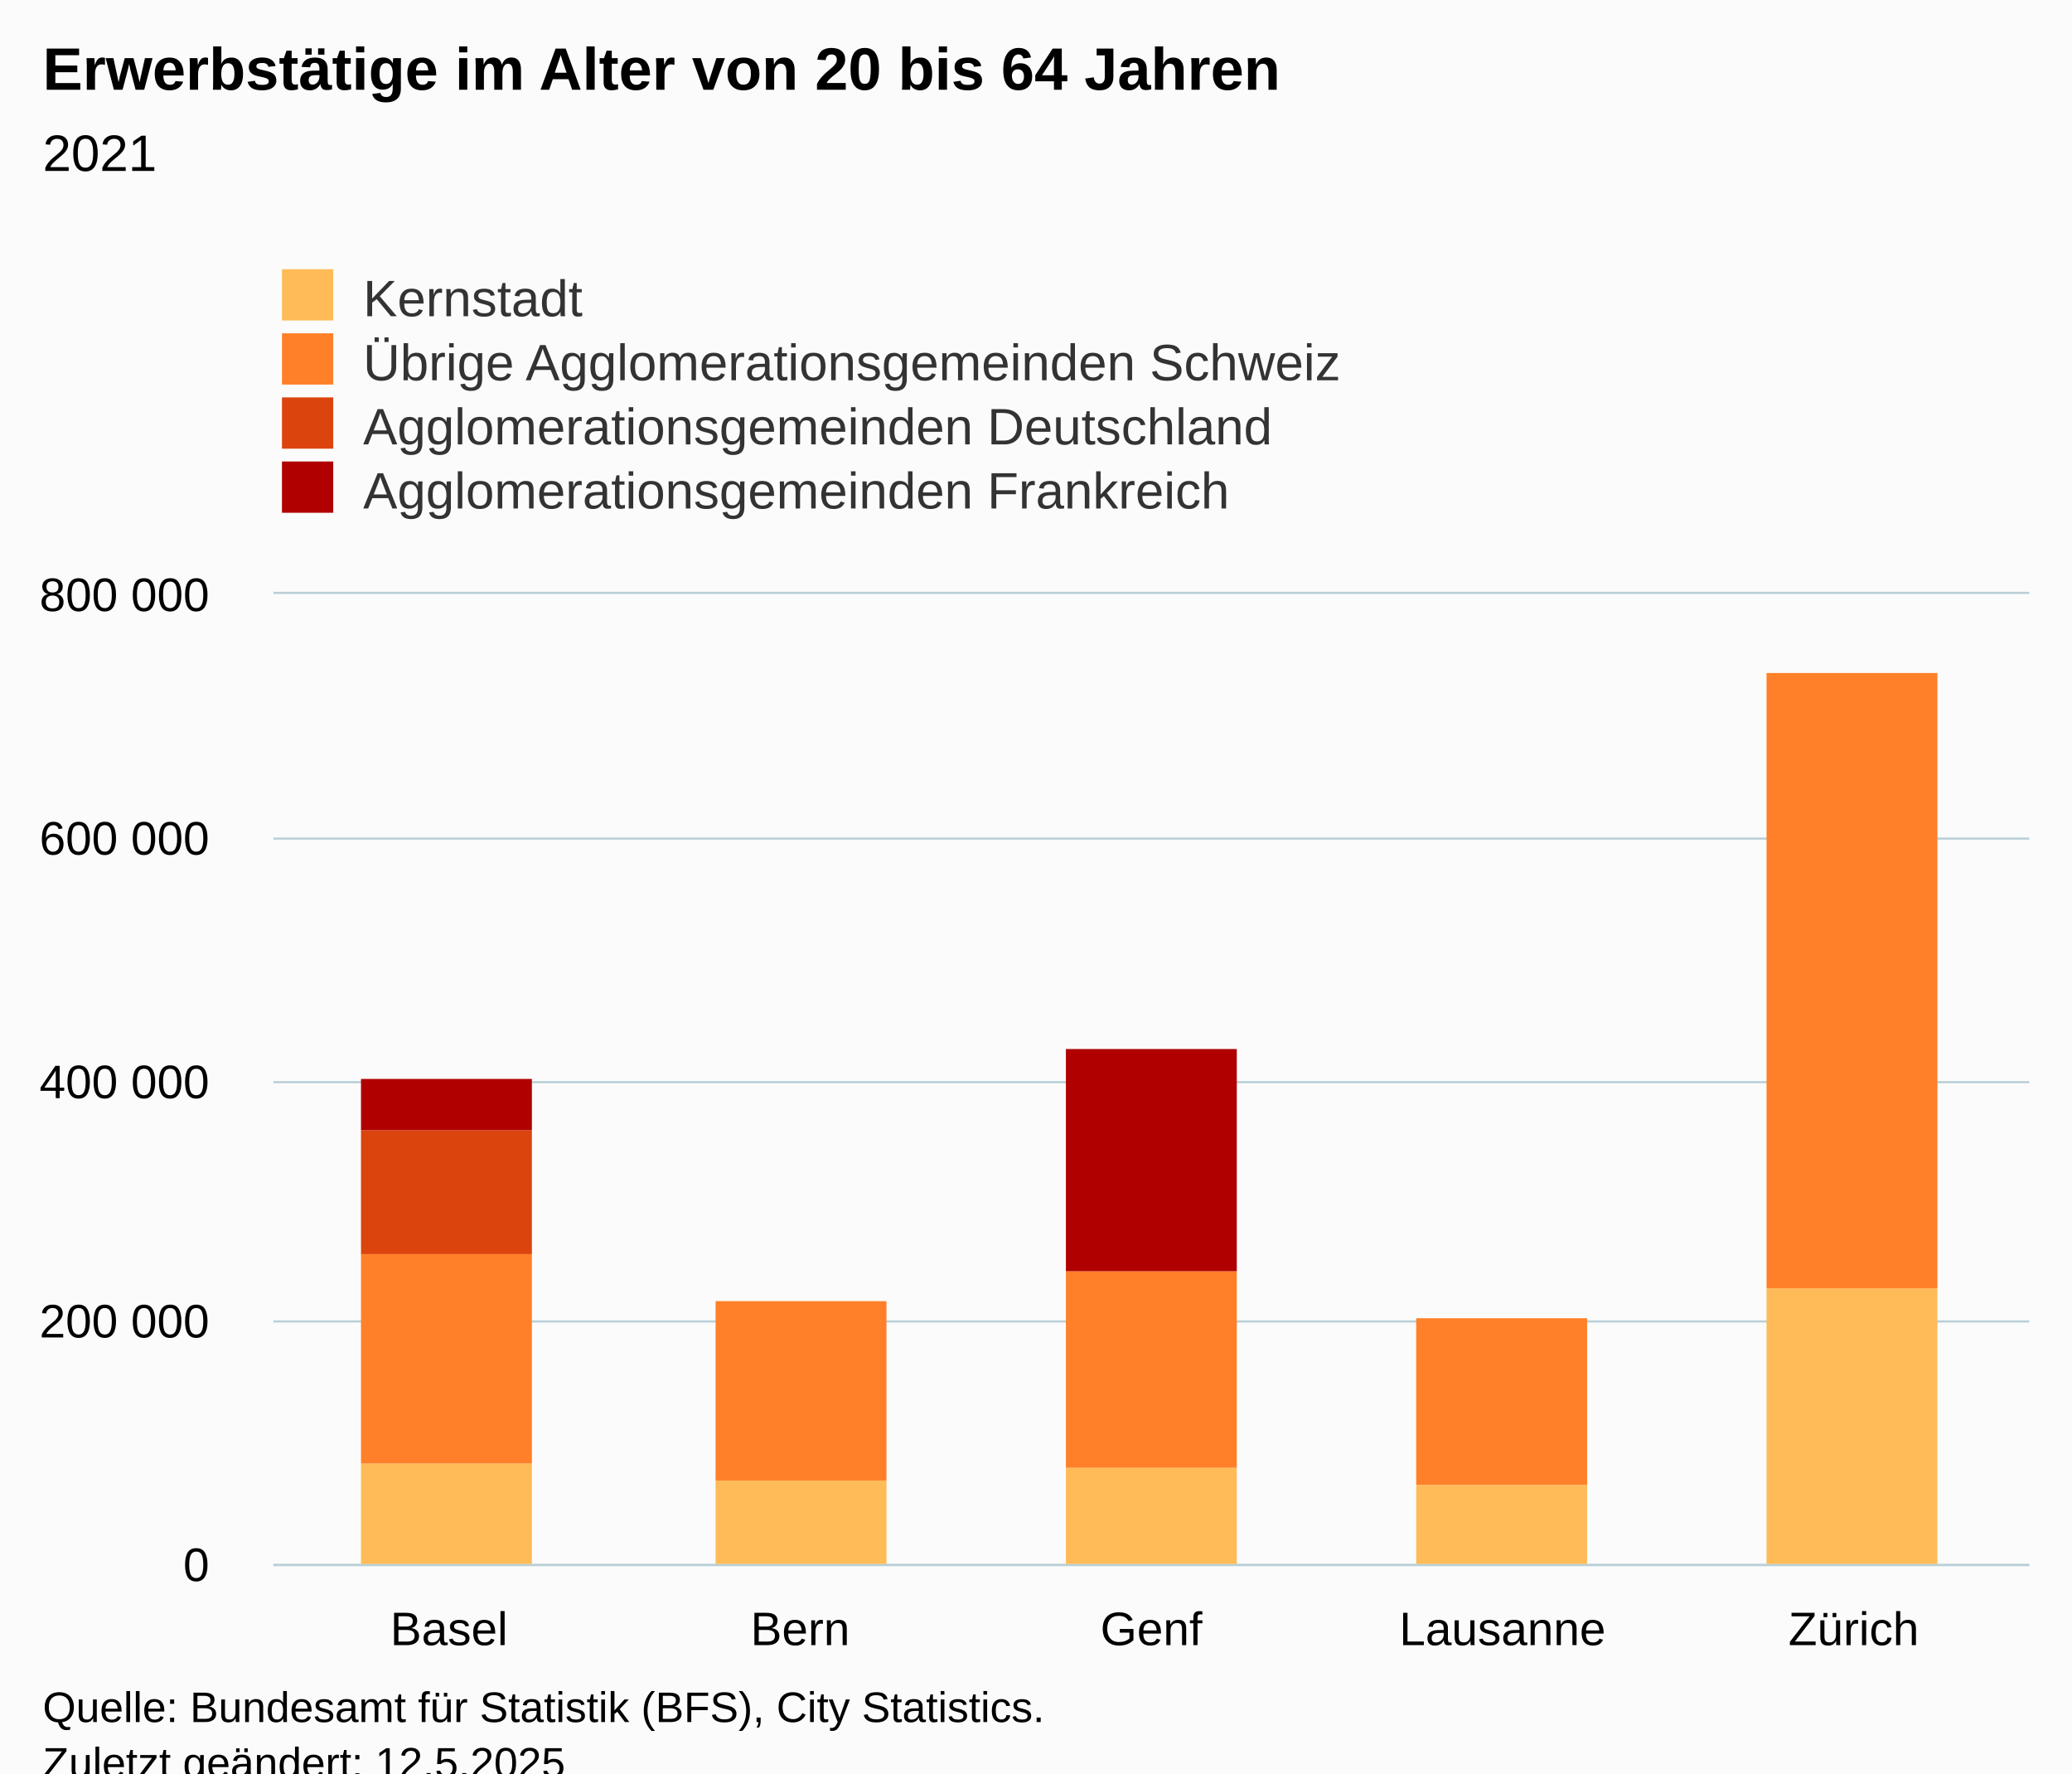
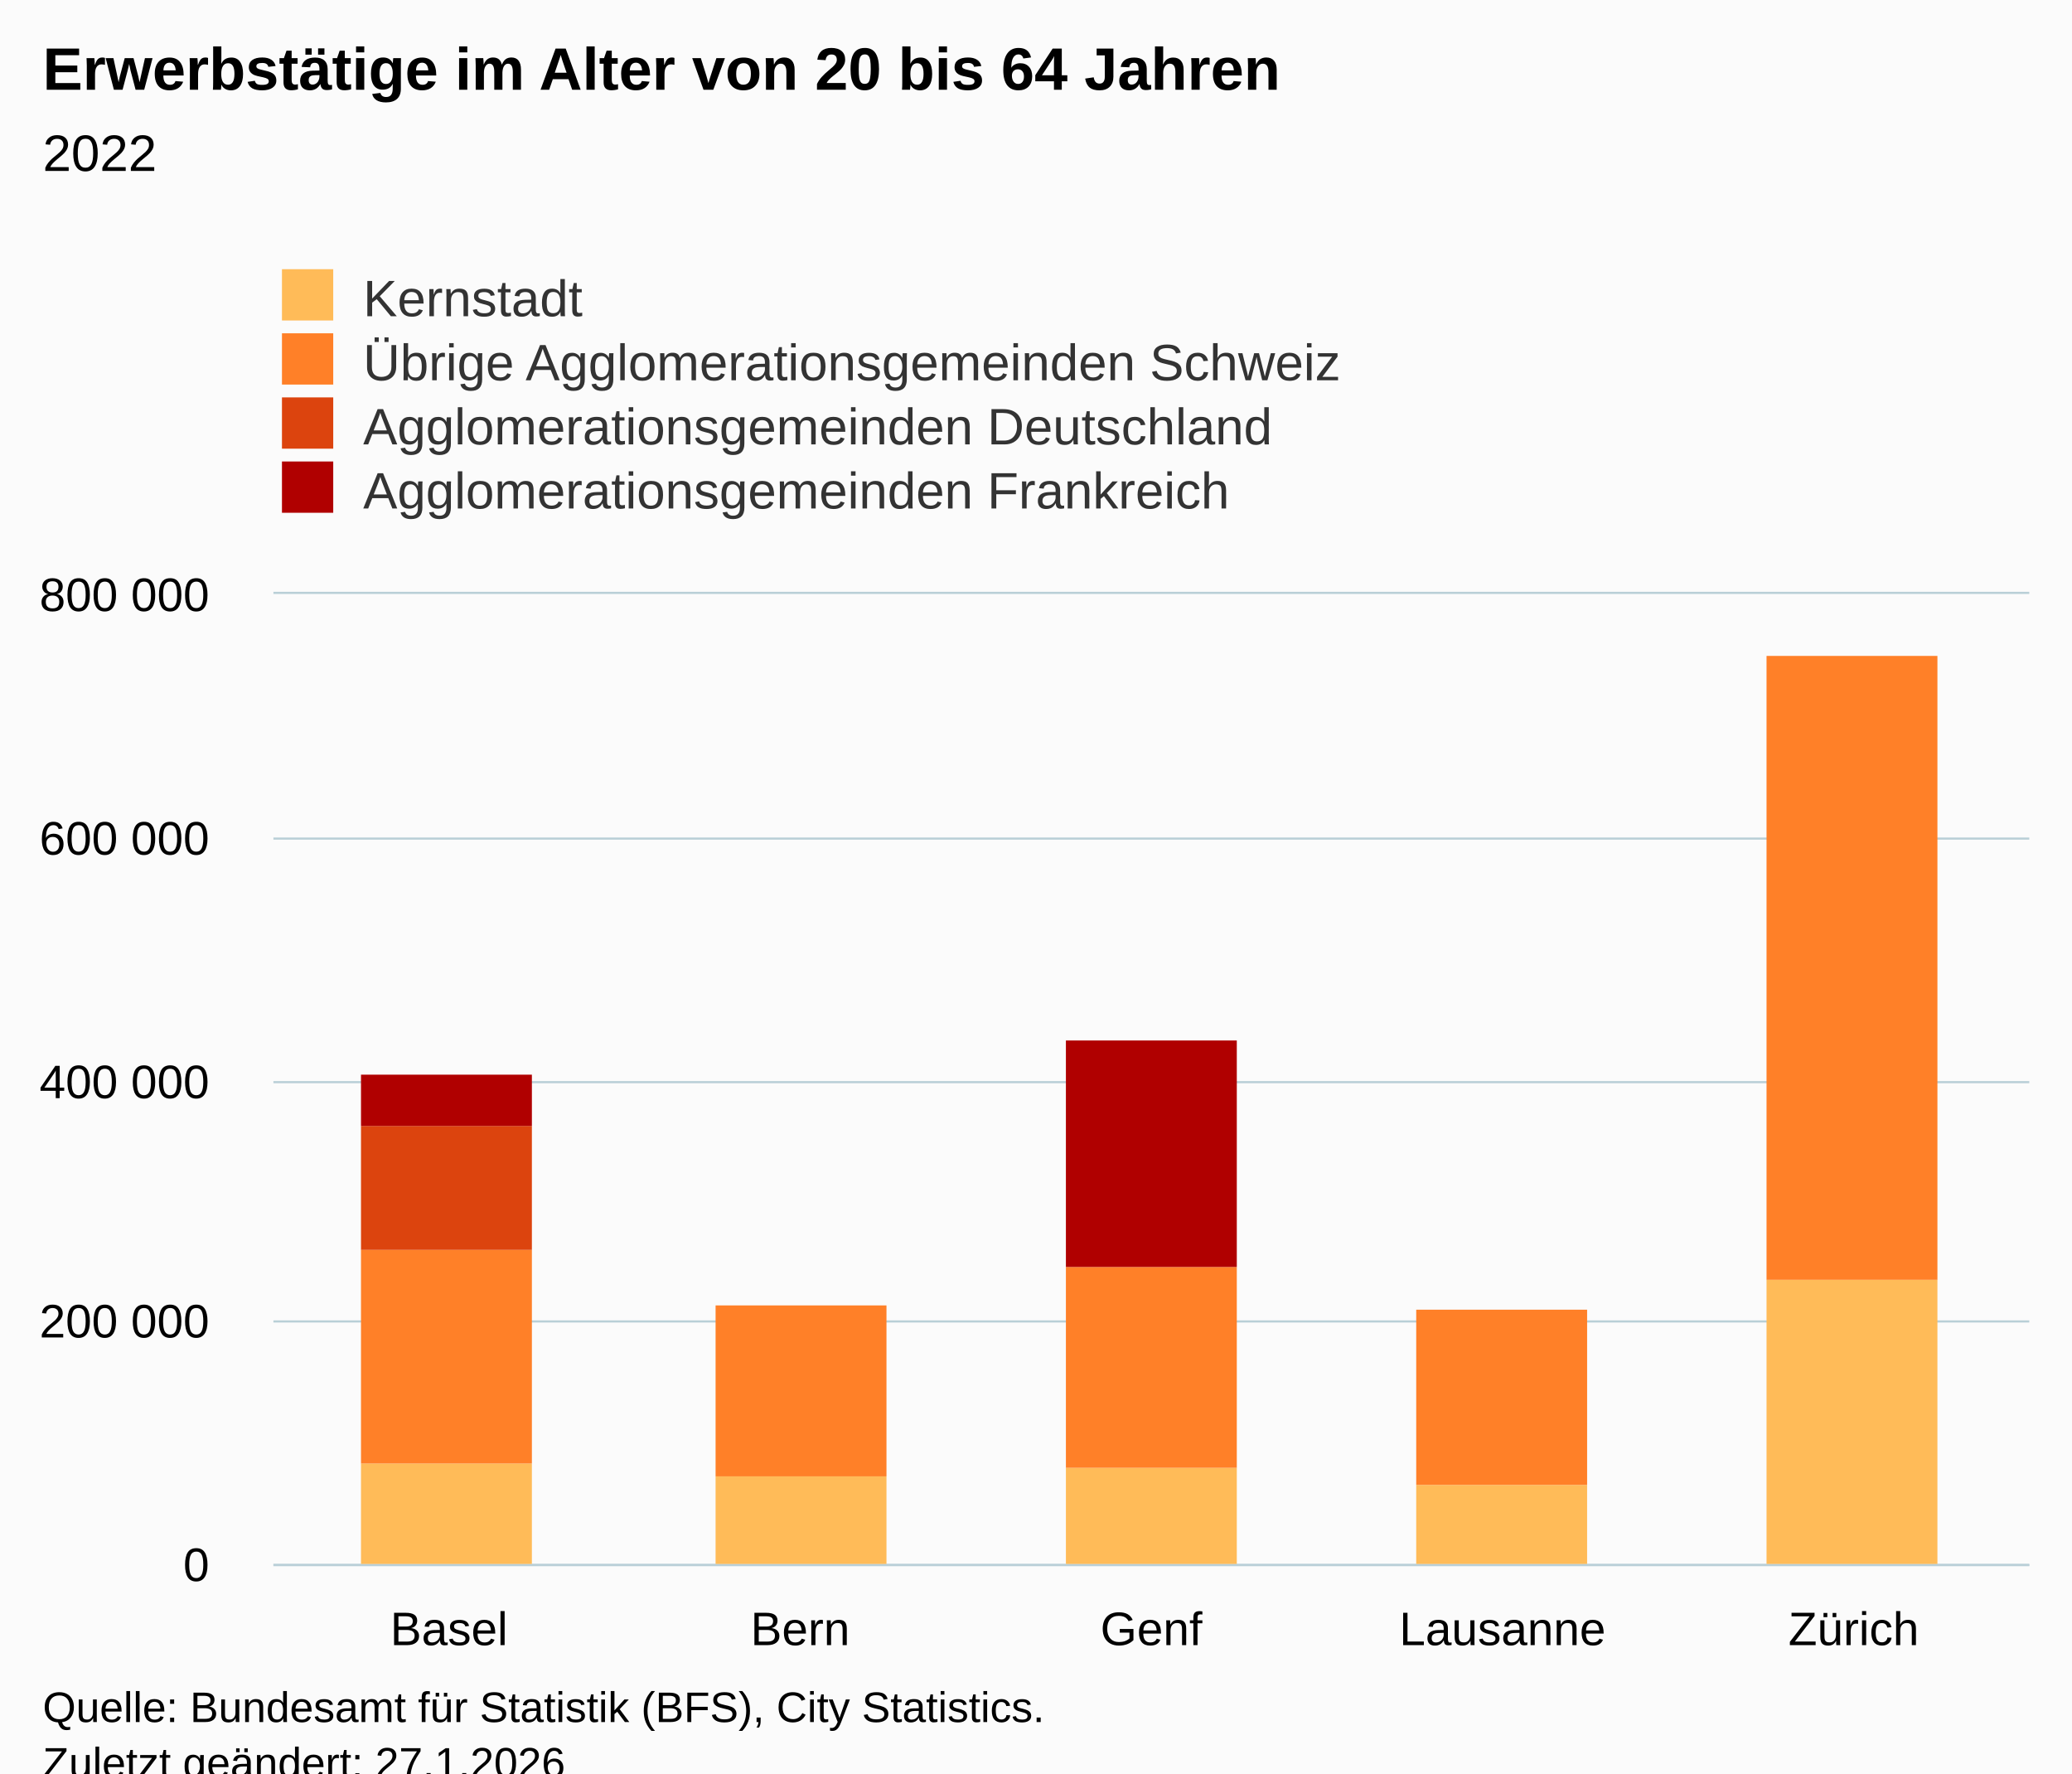
<svg xmlns="http://www.w3.org/2000/svg" version="1.1" class="highcharts-root" style="font-family:Arial;font-size:12px;" viewBox="0 0 485 415">
  <defs>
-     <clipPath id="highcharts-d66u2en-27-">
+     <clipPath id="highcharts-7k5aqqm-27-">
      <rect x="0" y="0" width="411" height="227" fill="none" />
    </clipPath>
-     <clipPath id="highcharts-d66u2en-33-">
+     <clipPath id="highcharts-7k5aqqm-33-">
      <rect x="0" y="0" width="411" height="227" fill="none" />
    </clipPath>
-     <clipPath id="highcharts-d66u2en-49-">
+     <clipPath id="highcharts-7k5aqqm-49-">
      <rect x="64" y="139" width="411" height="227" fill="none" />
    </clipPath>
  </defs>
  <rect fill="#fbfbfb" class="highcharts-background" x="0" y="0" width="485" height="428" rx="0" ry="0" />
  <rect fill="none" class="highcharts-plot-background" x="64" y="139" width="411" height="227" />
  <g class="highcharts-pane-group" data-z-index="0" />
  <g class="highcharts-grid highcharts-xaxis-grid" data-z-index="1">
    <path fill="none" data-z-index="1" class="highcharts-grid-line" d="M 145.5 139 L 145.5 366" opacity="1" />
    <path fill="none" data-z-index="1" class="highcharts-grid-line" d="M 227.5 139 L 227.5 366" opacity="1" />
    <path fill="none" data-z-index="1" class="highcharts-grid-line" d="M 310.5 139 L 310.5 366" opacity="1" />
    <path fill="none" data-z-index="1" class="highcharts-grid-line" d="M 392.5 139 L 392.5 366" opacity="1" />
    <path fill="none" data-z-index="1" class="highcharts-grid-line" d="M 474.5 139 L 474.5 366" opacity="1" />
    <path fill="none" data-z-index="1" class="highcharts-grid-line" d="M 63.5 139 L 63.5 366" opacity="1" />
  </g>
  <g class="highcharts-grid highcharts-yaxis-grid" data-z-index="1">
    <path fill="none" stroke="#B9CFD7" stroke-width="0.5" data-z-index="1" class="highcharts-grid-line" d="M 64 366.25 L 475 366.25" opacity="1" />
    <path fill="none" stroke="#B9CFD7" stroke-width="0.5" data-z-index="1" class="highcharts-grid-line" d="M 64 309.25 L 475 309.25" opacity="1" />
    <path fill="none" stroke="#B9CFD7" stroke-width="0.5" data-z-index="1" class="highcharts-grid-line" d="M 64 253.25 L 475 253.25" opacity="1" />
    <path fill="none" stroke="#B9CFD7" stroke-width="0.5" data-z-index="1" class="highcharts-grid-line" d="M 64 196.25 L 475 196.25" opacity="1" />
    <path fill="none" stroke="#B9CFD7" stroke-width="0.5" data-z-index="1" class="highcharts-grid-line" d="M 64 138.75 L 475 138.75" opacity="1" />
  </g>
  <rect fill="none" class="highcharts-plot-border" data-z-index="1" x="64" y="139" width="411" height="227" />
  <g class="highcharts-axis highcharts-xaxis" data-z-index="2">
    <path fill="none" class="highcharts-axis-line" stroke="#B9CFD7" stroke-width="0.5" data-z-index="7" d="M 64 366.25 L 475 366.25" />
  </g>
  <g class="highcharts-axis highcharts-yaxis" data-z-index="2">
    <path fill="none" class="highcharts-axis-line" data-z-index="7" d="M 64 139 L 64 366" />
  </g>
  <g class="highcharts-series-group" data-z-index="3">
-     <g class="highcharts-series highcharts-series-0 highcharts-column-series" data-z-index="0.1" opacity="1" transform="translate(64,139) scale(1 1)" clip-path="url(#highcharts-d66u2en-33-)">
+     <g class="highcharts-series highcharts-series-0 highcharts-column-series" data-z-index="0.1" opacity="1" transform="translate(64,139) scale(1 1)" clip-path="url(#highcharts-7k5aqqm-33-)">
      <rect x="20.5" y="203.5" width="40" height="24" fill="#FFBB58" stroke="#ffffff" stroke-width="1e-7" opacity="1" class="highcharts-point" />
-       <rect x="103.5" y="207.5" width="40" height="20" fill="#FFBB58" stroke="#ffffff" stroke-width="1e-7" opacity="1" class="highcharts-point" />
+       <rect x="103.5" y="206.5" width="40" height="21" fill="#FFBB58" stroke="#ffffff" stroke-width="1e-7" opacity="1" class="highcharts-point" />
      <rect x="185.5" y="204.5" width="40" height="23" fill="#FFBB58" stroke="#ffffff" stroke-width="1e-7" opacity="1" class="highcharts-point" />
      <rect x="267.5" y="208.5" width="40" height="19" fill="#FFBB58" stroke="#ffffff" stroke-width="1e-7" opacity="1" class="highcharts-point" />
-       <rect x="349.5" y="162.5" width="40" height="65" fill="#FFBB58" stroke="#ffffff" stroke-width="1e-7" opacity="1" class="highcharts-point" />
+       <rect x="349.5" y="160.5" width="40" height="67" fill="#FFBB58" stroke="#ffffff" stroke-width="1e-7" opacity="1" class="highcharts-point" />
    </g>
    <g class="highcharts-markers highcharts-series-0 highcharts-column-series" data-z-index="0.1" opacity="1" transform="translate(64,139) scale(1 1)" clip-path="none" />
-     <g class="highcharts-series highcharts-series-1 highcharts-column-series" data-z-index="0.1" opacity="1" transform="translate(64,139) scale(1 1)" clip-path="url(#highcharts-d66u2en-33-)">
-       <rect x="20.5" y="154.5" width="40" height="49" fill="#FF8028" stroke="#ffffff" stroke-width="1e-7" opacity="1" class="highcharts-point" />
-       <rect x="103.5" y="165.5" width="40" height="42" fill="#FF8028" stroke="#ffffff" stroke-width="1e-7" opacity="1" class="highcharts-point" />
-       <rect x="185.5" y="158.5" width="40" height="46" fill="#FF8028" stroke="#ffffff" stroke-width="1e-7" opacity="1" class="highcharts-point" />
-       <rect x="267.5" y="169.5" width="40" height="39" fill="#FF8028" stroke="#ffffff" stroke-width="1e-7" opacity="1" class="highcharts-point" />
-       <rect x="349.5" y="18.5" width="40" height="144" fill="#FF8028" stroke="#ffffff" stroke-width="1e-7" opacity="1" class="highcharts-point" />
+     <g class="highcharts-series highcharts-series-1 highcharts-column-series" data-z-index="0.1" opacity="1" transform="translate(64,139) scale(1 1)" clip-path="url(#highcharts-7k5aqqm-33-)">
+       <rect x="20.5" y="153.5" width="40" height="50" fill="#FF8028" stroke="#ffffff" stroke-width="1e-7" opacity="1" class="highcharts-point" />
+       <rect x="103.5" y="166.5" width="40" height="40" fill="#FF8028" stroke="#ffffff" stroke-width="1e-7" opacity="1" class="highcharts-point" />
+       <rect x="185.5" y="157.5" width="40" height="47" fill="#FF8028" stroke="#ffffff" stroke-width="1e-7" opacity="1" class="highcharts-point" />
+       <rect x="267.5" y="167.5" width="40" height="41" fill="#FF8028" stroke="#ffffff" stroke-width="1e-7" opacity="1" class="highcharts-point" />
+       <rect x="349.5" y="14.5" width="40" height="146" fill="#FF8028" stroke="#ffffff" stroke-width="1e-7" opacity="1" class="highcharts-point" />
    </g>
    <g class="highcharts-markers highcharts-series-1 highcharts-column-series" data-z-index="0.1" opacity="1" transform="translate(64,139) scale(1 1)" clip-path="none" />
-     <g class="highcharts-series highcharts-series-2 highcharts-column-series" data-z-index="0.1" opacity="1" transform="translate(64,139) scale(1 1)" clip-path="url(#highcharts-d66u2en-33-)">
-       <rect x="20.5" y="125.5" width="40" height="29" fill="#DC440E" stroke="#ffffff" stroke-width="1e-7" opacity="1" class="highcharts-point" />
+     <g class="highcharts-series highcharts-series-2 highcharts-column-series" data-z-index="0.1" opacity="1" transform="translate(64,139) scale(1 1)" clip-path="url(#highcharts-7k5aqqm-33-)">
+       <rect x="20.5" y="124.5" width="40" height="29" fill="#DC440E" stroke="#ffffff" stroke-width="1e-7" opacity="1" class="highcharts-point" />
    </g>
    <g class="highcharts-markers highcharts-series-2 highcharts-column-series" data-z-index="0.1" opacity="1" transform="translate(64,139) scale(1 1)" clip-path="none" />
-     <g class="highcharts-series highcharts-series-3 highcharts-column-series" data-z-index="0.1" opacity="1" transform="translate(64,139) scale(1 1)" clip-path="url(#highcharts-d66u2en-33-)">
-       <rect x="20.5" y="113.5" width="40" height="12" fill="#B00000" stroke="#ffffff" stroke-width="1e-7" opacity="1" class="highcharts-point" />
-       <rect x="185.5" y="106.5" width="40" height="52" fill="#B00000" stroke="#ffffff" stroke-width="1e-7" opacity="1" class="highcharts-point" />
+     <g class="highcharts-series highcharts-series-3 highcharts-column-series" data-z-index="0.1" opacity="1" transform="translate(64,139) scale(1 1)" clip-path="url(#highcharts-7k5aqqm-33-)">
+       <rect x="20.5" y="112.5" width="40" height="12" fill="#B00000" stroke="#ffffff" stroke-width="1e-7" opacity="1" class="highcharts-point" />
+       <rect x="185.5" y="104.5" width="40" height="53" fill="#B00000" stroke="#ffffff" stroke-width="1e-7" opacity="1" class="highcharts-point" />
    </g>
    <g class="highcharts-markers highcharts-series-3 highcharts-column-series" data-z-index="0.1" opacity="1" transform="translate(64,139) scale(1 1)" clip-path="none" />
  </g>
  <text x="10" text-anchor="start" class="highcharts-title" data-z-index="4" style="color:#000000;font-size:14px;font-weight:bold;fill:#000000;" y="21">
    <tspan>Erwerbstätige im Alter von 20 bis 64 Jahren</tspan>
  </text>
  <text x="10" text-anchor="start" class="highcharts-subtitle" data-z-index="4" style="color:#000000;font-size:12px;font-weight:normal;fill:#000000;" y="40">
-     <tspan>2021</tspan>
+     <tspan>2022</tspan>
  </text>
  <text x="10" text-anchor="start" class="highcharts-caption" data-z-index="4" style="color:#666666;fill:#666666;" y="400" />
  <g class="highcharts-legend" data-z-index="7" transform="translate(56,56)">
    <rect fill="none" class="highcharts-legend-box" rx="0" ry="0" x="0" y="0" width="296" height="71" visibility="visible" />
    <g data-z-index="1">
      <g>
        <g class="highcharts-legend-item highcharts-column-series highcharts-color-undefined highcharts-series-0" data-z-index="1" transform="translate(8,3)">
          <text x="21" style="color:#333333;cursor:pointer;font-size:12px;font-weight:normal;fill:#333333;" text-anchor="start" data-z-index="2" y="15">
            <tspan>Kernstadt</tspan>
          </text>
          <rect x="2" y="4" width="12" height="12" fill="#FFBB58" class="highcharts-point" data-z-index="3" />
        </g>
        <g class="highcharts-legend-item highcharts-column-series highcharts-color-undefined highcharts-series-1" data-z-index="1" transform="translate(8,18)">
          <text x="21" y="15" style="color:#333333;cursor:pointer;font-size:12px;font-weight:normal;fill:#333333;" text-anchor="start" data-z-index="2">
            <tspan>Übrige Agglomerationsgemeinden Schweiz</tspan>
          </text>
          <rect x="2" y="4" width="12" height="12" fill="#FF8028" class="highcharts-point" data-z-index="3" />
        </g>
        <g class="highcharts-legend-item highcharts-column-series highcharts-color-undefined highcharts-series-2" data-z-index="1" transform="translate(8,33)">
          <text x="21" y="15" style="color:#333333;cursor:pointer;font-size:12px;font-weight:normal;fill:#333333;" text-anchor="start" data-z-index="2">
            <tspan>Agglomerationsgemeinden Deutschland</tspan>
          </text>
          <rect x="2" y="4" width="12" height="12" fill="#DC440E" class="highcharts-point" data-z-index="3" />
        </g>
        <g class="highcharts-legend-item highcharts-column-series highcharts-color-undefined highcharts-series-3" data-z-index="1" transform="translate(8,48)">
          <text x="21" y="15" style="color:#333333;cursor:pointer;font-size:12px;font-weight:normal;fill:#333333;" text-anchor="start" data-z-index="2">
            <tspan>Agglomerationsgemeinden Frankreich</tspan>
          </text>
          <rect x="2" y="4" width="12" height="12" fill="#B00000" class="highcharts-point" data-z-index="3" />
        </g>
      </g>
    </g>
  </g>
  <g class="highcharts-axis-labels highcharts-xaxis-labels" data-z-index="7">
    <text x="105.1" style="color:#000000;cursor:default;font-size:11px;fill:#000000;" text-anchor="middle" transform="translate(0,0)" y="385" opacity="1">Basel</text>
    <text x="187.3" style="color:#000000;cursor:default;font-size:11px;fill:#000000;" text-anchor="middle" transform="translate(0,0)" y="385" opacity="1">Bern</text>
    <text x="269.5" style="color:#000000;cursor:default;font-size:11px;fill:#000000;" text-anchor="middle" transform="translate(0,0)" y="385" opacity="1">Genf</text>
    <text x="351.7" style="color:#000000;cursor:default;font-size:11px;fill:#000000;" text-anchor="middle" transform="translate(0,0)" y="385" opacity="1">Lausanne</text>
    <text x="433.9" style="color:#000000;cursor:default;font-size:11px;fill:#000000;" text-anchor="middle" transform="translate(0,0)" y="385" opacity="1">Zürich</text>
  </g>
  <g class="highcharts-axis-labels highcharts-yaxis-labels" data-z-index="7">
    <text x="49" style="color:#000000;cursor:default;font-size:11px;fill:#000000;" text-anchor="end" transform="translate(0,0)" y="370" opacity="1">0</text>
    <text x="49" style="color:#000000;cursor:default;font-size:11px;fill:#000000;" text-anchor="end" transform="translate(0,0)" y="313" opacity="1">
      <tspan>200 000</tspan>
    </text>
    <text x="49" style="color:#000000;cursor:default;font-size:11px;fill:#000000;" text-anchor="end" transform="translate(0,0)" y="257" opacity="1">
      <tspan>400 000</tspan>
    </text>
    <text x="49" style="color:#000000;cursor:default;font-size:11px;fill:#000000;" text-anchor="end" transform="translate(0,0)" y="200" opacity="1">
      <tspan>600 000</tspan>
    </text>
    <text x="49" style="color:#000000;cursor:default;font-size:11px;fill:#000000;" text-anchor="end" transform="translate(0,0)" y="143" opacity="1">
      <tspan>800 000</tspan>
    </text>
  </g>
  <text x="10" class="highcharts-credits" text-anchor="start" data-z-index="8" style="cursor:default;color:#000000;font-size:10px;fill:#000000;" y="403">
    <tspan>Quelle: Bundesamt für Statistik (BFS), City Statistics.</tspan>
-     <tspan x="10" dy="13">Zuletzt geändert: 12.5.2025</tspan>
+     <tspan x="10" dy="13">Zuletzt geändert: 27.1.2026</tspan>
  </text>
-   <g class="highcharts-control-points" data-z-index="99" clip-path="url(#highcharts-d66u2en-49-)" />
+   <g class="highcharts-control-points" data-z-index="99" clip-path="url(#highcharts-7k5aqqm-49-)" />
</svg>
